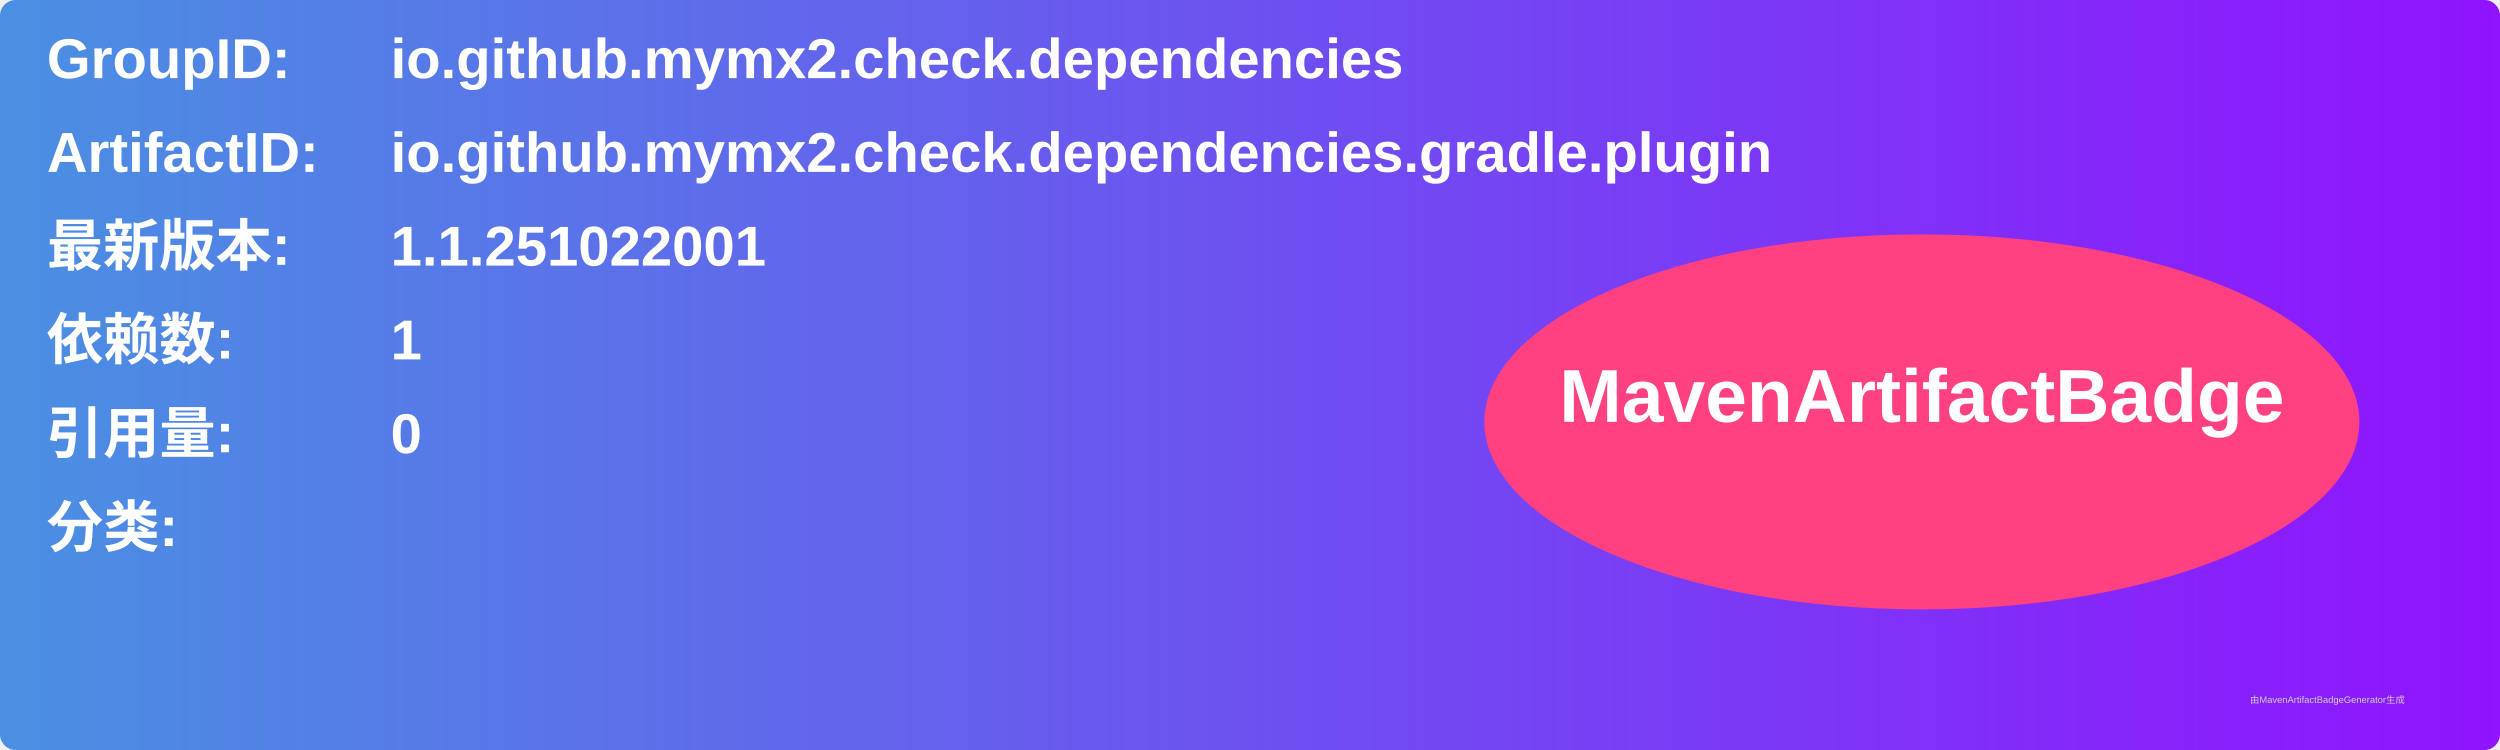
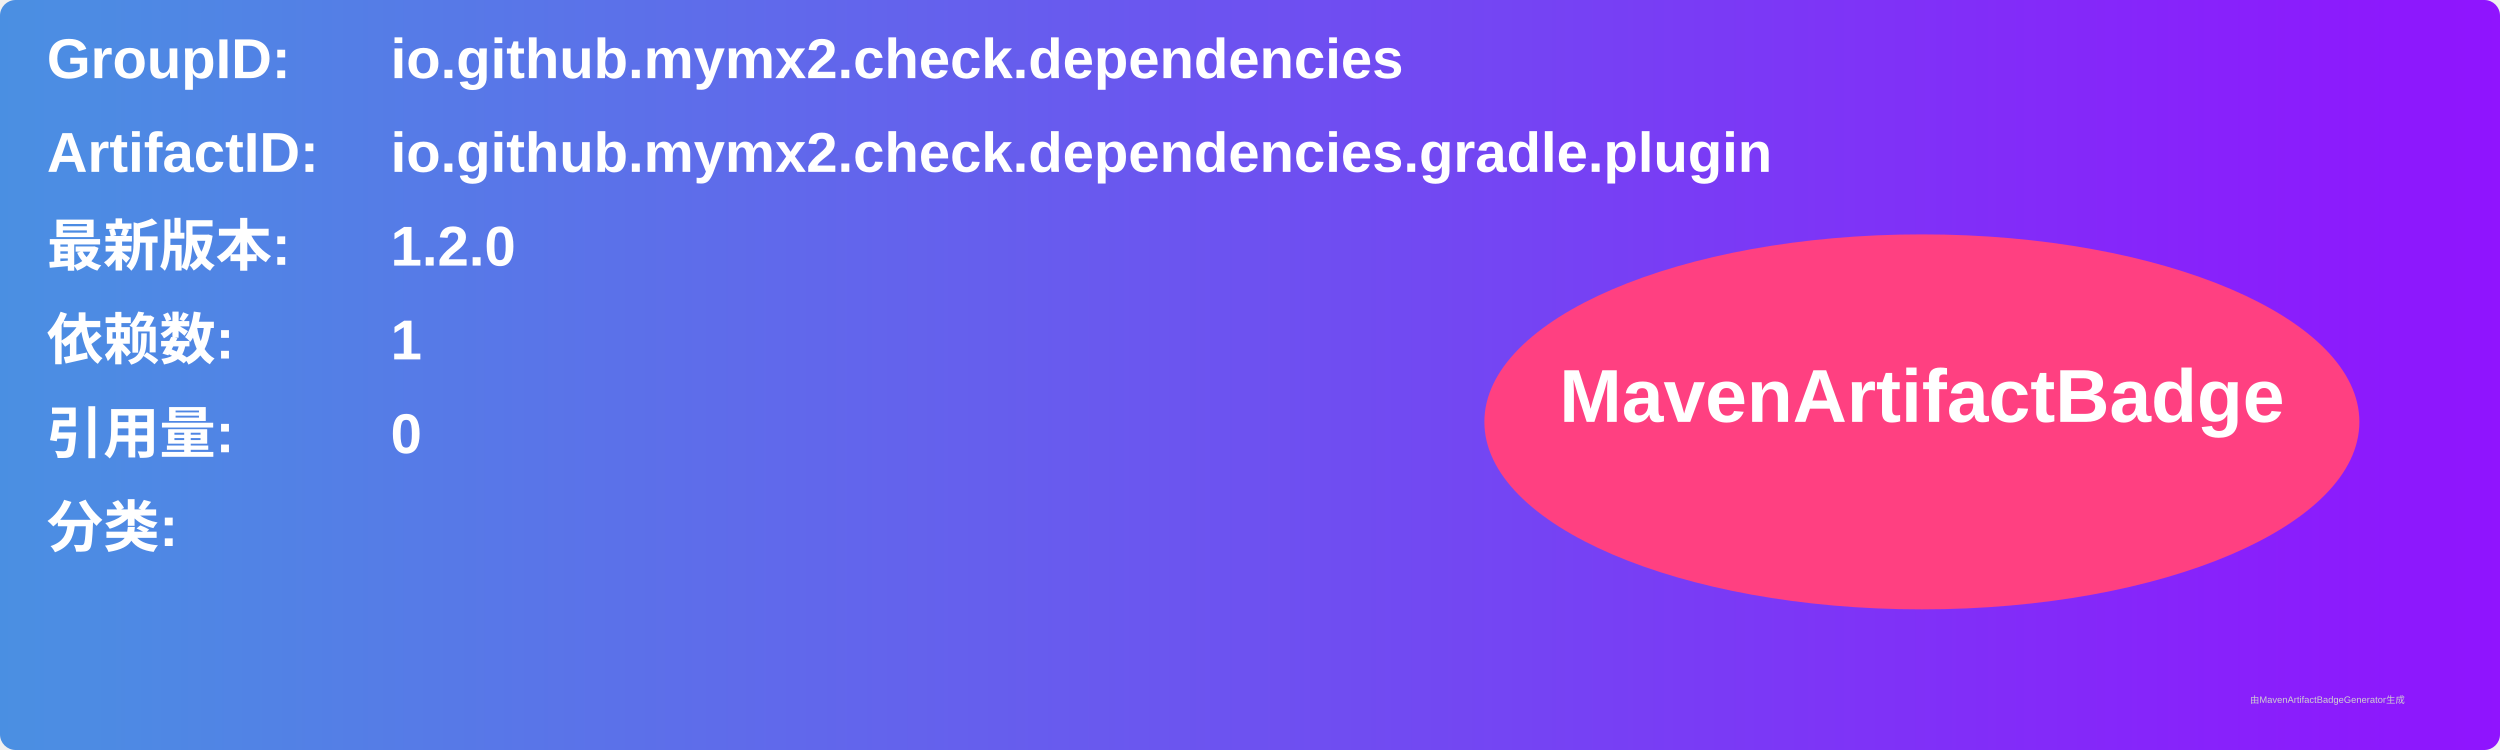
<svg xmlns="http://www.w3.org/2000/svg" width="800" height="240" viewBox="0 0 800 240">
  <linearGradient id="grad" x1="0%" y1="0%" x2="100%" y2="0%">
    <stop offset="0%" stop-color="#4a90e2" />
    <stop offset="100%" stop-color="#9013fe" />
  </linearGradient>
  <rect width="100%" height="100%" rx="5" ry="5" fill="url(#grad)" />
  <g transform="translate(15, 15)">
    <text x="0" y="10" font-family="Arial" font-size="18" fill="white" font-weight="bold" width="260">GroupID:</text>
    <text x="110" y="10" font-family="Arial" font-size="18" fill="white" font-weight="bold" width="460">io.github.mymx2.check.dependencies</text>
    <text x="0" y="40" font-family="Arial" font-size="18" fill="white" font-weight="bold" width="260">ArtifactID:</text>
    <text x="110" y="40" font-family="Arial" font-size="18" fill="white" font-weight="bold" width="460">io.github.mymx2.check.dependencies.gradle.plugin</text>
    <text x="0" y="70" font-family="Arial" font-size="18" fill="white" font-weight="bold">最新版本:</text>
    <text x="110" y="70" font-family="Arial" font-size="18" fill="white" font-weight="bold">
-       <tspan font-weight="bold">1.1.251022001</tspan>
+       <tspan font-weight="bold">1.2.0</tspan>
    </text>
    <text x="0" y="100" font-family="Arial" font-size="18" fill="white" font-weight="bold">依赖数: </text>
    <text x="110" y="100" font-family="Arial" font-size="18" fill="white">
      <tspan font-weight="bold">1</tspan>
    </text>
    <text x="0" y="130" font-family="Arial" font-size="18" fill="white" font-weight="bold">引用量: </text>
    <text x="110" y="130" font-family="Arial" font-size="18" fill="white">
      <tspan font-weight="bold">0</tspan>
    </text>
    <text x="0" y="160" font-family="Arial" font-size="18" fill="white" font-weight="bold">分类:</text>
    <text x="10" y="190" font-family="Arial" font-size="10" fill="white">
      <tspan font-weight="bold" />
    </text>
    <ellipse cx="600" cy="120" rx="140" ry="60" fill="#ff4081" />
    <text x="600" y="120" text-anchor="middle" font-family="Arial" font-size="24" fill="white" font-weight="bold">MavenArtifactBadge</text>
  </g>
  <text x="720" y="225" font-family="Arial" font-size="3" fill="#d0d0d0">由MavenArtifactBadgeGenerator生成</text>
</svg>
